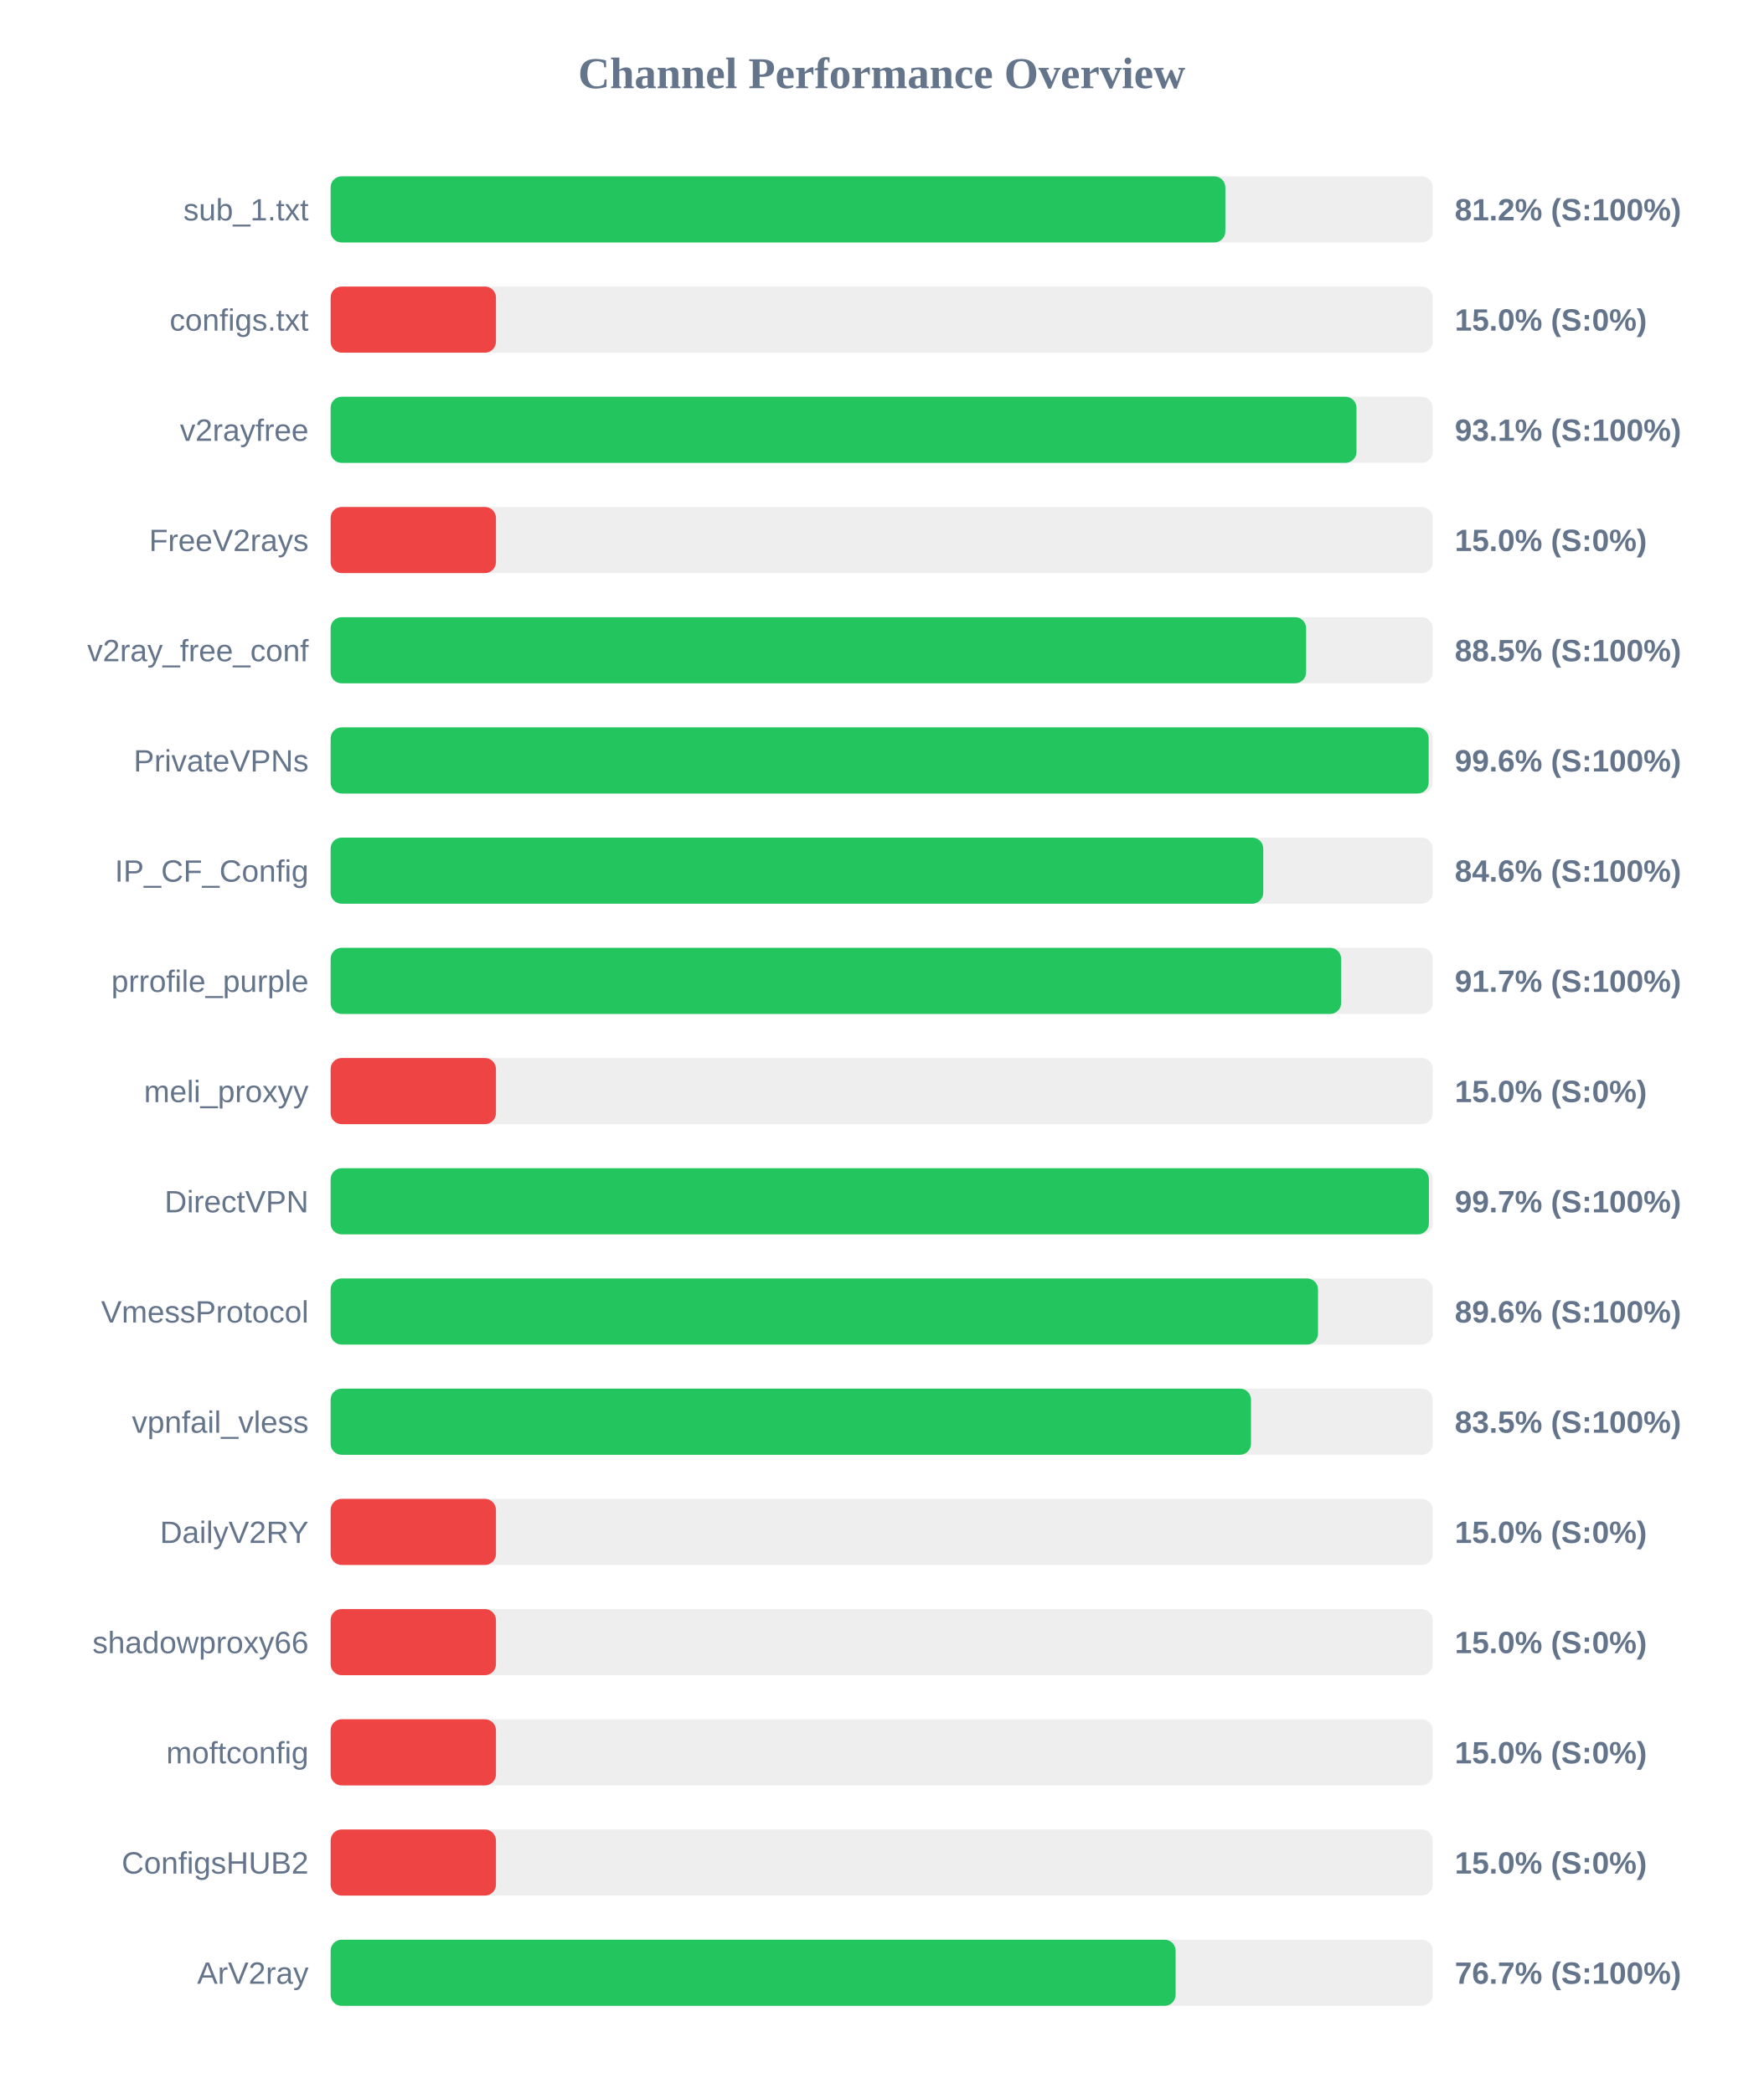
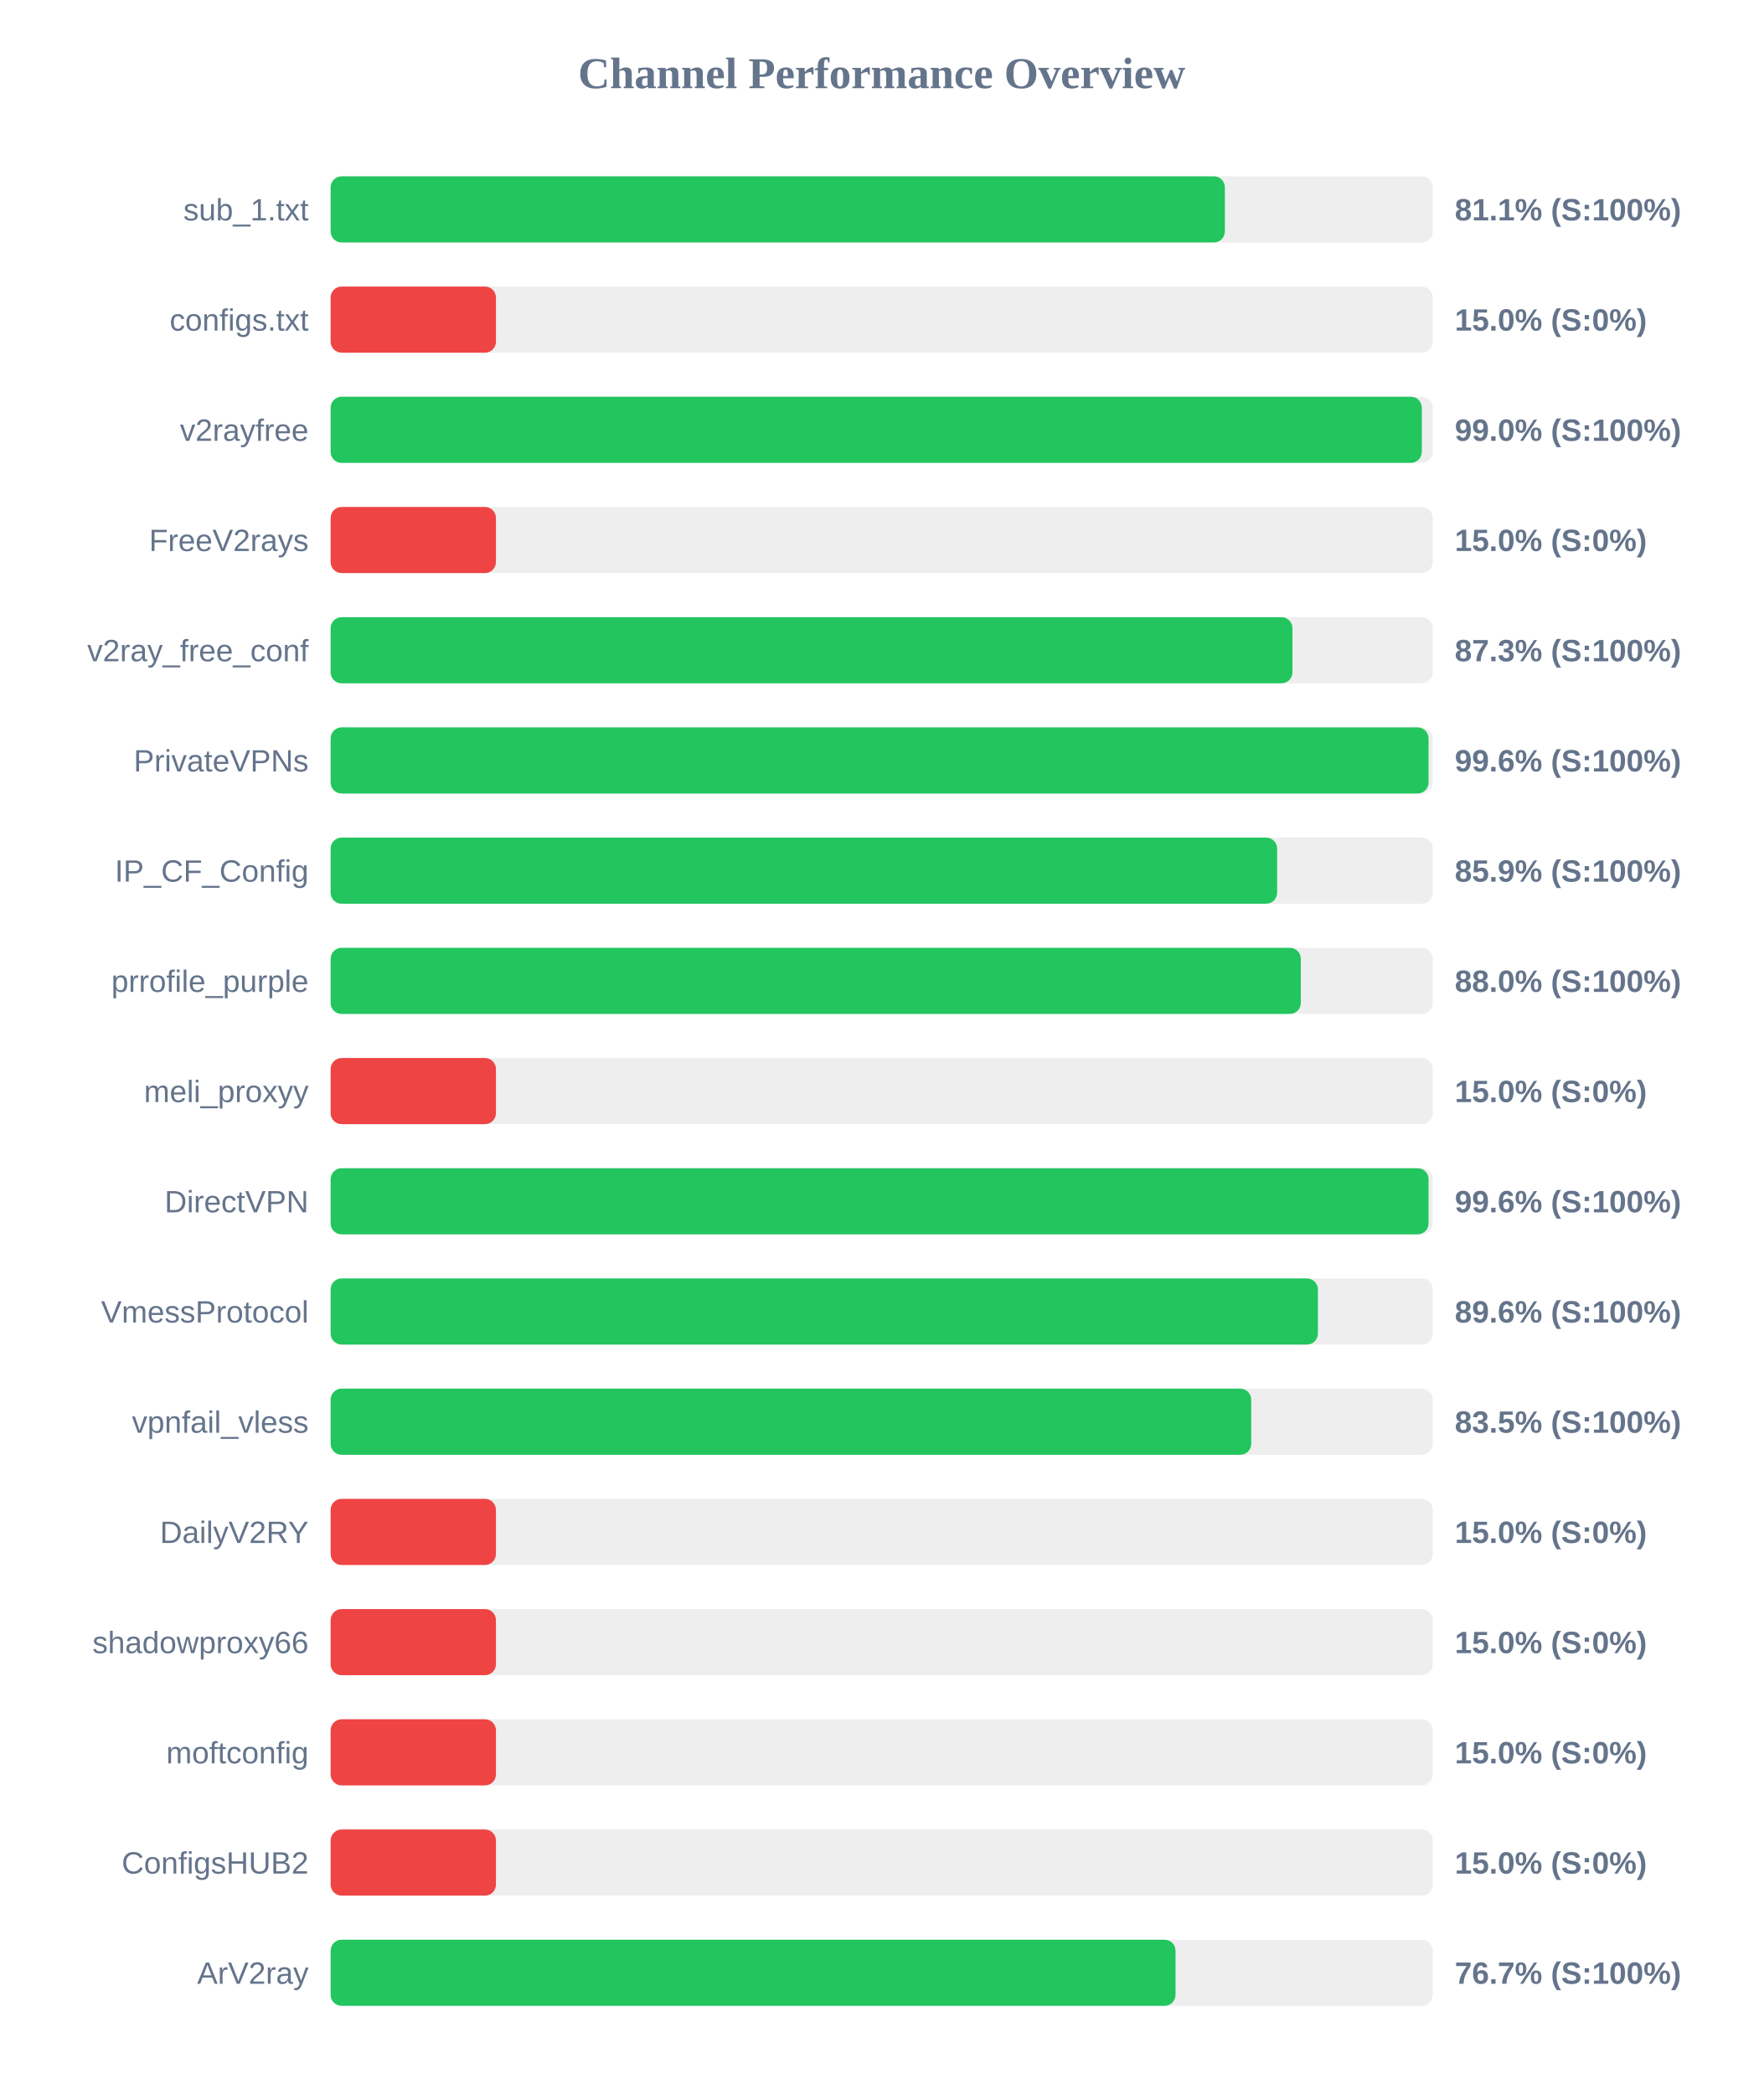
<svg xmlns="http://www.w3.org/2000/svg" width="800" height="950" version="1.1">
  <style>
        .row { font: 14px Arial; fill: #64748b; }
        .score { font: bold 14px Arial; fill: #64748b; }
    </style>
  <text x="400" y="40" text-anchor="middle" font-size="20px" font-weight="bold" fill="#64748b">Channel Performance Overview</text>
  <rect x="150" y="80" width="500" height="30" fill="#eee" rx="5" />
-   <rect x="150" y="80" width="405.9" height="30" fill="#22c55e" rx="5" />
+   <rect x="150" y="80" width="405.7" height="30" fill="#22c55e" rx="5" />
  <text x="140" y="100" text-anchor="end" class="row">sub_1.txt</text>
-   <text x="660" y="100" text-anchor="start" class="score">81.2% (S:100%)</text>
+   <text x="660" y="100" text-anchor="start" class="score">81.1% (S:100%)</text>
  <rect x="150" y="130" width="500" height="30" fill="#eee" rx="5" />
  <rect x="150" y="130" width="75.0" height="30" fill="#ef4444" rx="5" />
  <text x="140" y="150" text-anchor="end" class="row">configs.txt</text>
  <text x="660" y="150" text-anchor="start" class="score">15.0% (S:0%)</text>
  <rect x="150" y="180" width="500" height="30" fill="#eee" rx="5" />
-   <rect x="150" y="180" width="465.4" height="30" fill="#22c55e" rx="5" />
+   <rect x="150" y="180" width="495.05" height="30" fill="#22c55e" rx="5" />
  <text x="140" y="200" text-anchor="end" class="row">v2rayfree</text>
-   <text x="660" y="200" text-anchor="start" class="score">93.1% (S:100%)</text>
+   <text x="660" y="200" text-anchor="start" class="score">99.0% (S:100%)</text>
  <rect x="150" y="230" width="500" height="30" fill="#eee" rx="5" />
  <rect x="150" y="230" width="75.0" height="30" fill="#ef4444" rx="5" />
  <text x="140" y="250" text-anchor="end" class="row">FreeV2rays</text>
  <text x="660" y="250" text-anchor="start" class="score">15.0% (S:0%)</text>
  <rect x="150" y="280" width="500" height="30" fill="#eee" rx="5" />
-   <rect x="150" y="280" width="442.55" height="30" fill="#22c55e" rx="5" />
+   <rect x="150" y="280" width="436.35" height="30" fill="#22c55e" rx="5" />
  <text x="140" y="300" text-anchor="end" class="row">v2ray_free_conf</text>
-   <text x="660" y="300" text-anchor="start" class="score">88.5% (S:100%)</text>
+   <text x="660" y="300" text-anchor="start" class="score">87.3% (S:100%)</text>
  <rect x="150" y="330" width="500" height="30" fill="#eee" rx="5" />
-   <rect x="150" y="330" width="498.15" height="30" fill="#22c55e" rx="5" />
+   <rect x="150" y="330" width="498.1" height="30" fill="#22c55e" rx="5" />
  <text x="140" y="350" text-anchor="end" class="row">PrivateVPNs</text>
  <text x="660" y="350" text-anchor="start" class="score">99.6% (S:100%)</text>
  <rect x="150" y="380" width="500" height="30" fill="#eee" rx="5" />
-   <rect x="150" y="380" width="423.1" height="30" fill="#22c55e" rx="5" />
+   <rect x="150" y="380" width="429.4" height="30" fill="#22c55e" rx="5" />
  <text x="140" y="400" text-anchor="end" class="row">IP_CF_Config</text>
-   <text x="660" y="400" text-anchor="start" class="score">84.6% (S:100%)</text>
+   <text x="660" y="400" text-anchor="start" class="score">85.9% (S:100%)</text>
  <rect x="150" y="430" width="500" height="30" fill="#eee" rx="5" />
-   <rect x="150" y="430" width="458.45" height="30" fill="#22c55e" rx="5" />
+   <rect x="150" y="430" width="440.15" height="30" fill="#22c55e" rx="5" />
  <text x="140" y="450" text-anchor="end" class="row">prrofile_purple</text>
-   <text x="660" y="450" text-anchor="start" class="score">91.7% (S:100%)</text>
+   <text x="660" y="450" text-anchor="start" class="score">88.0% (S:100%)</text>
  <rect x="150" y="480" width="500" height="30" fill="#eee" rx="5" />
  <rect x="150" y="480" width="75.0" height="30" fill="#ef4444" rx="5" />
  <text x="140" y="500" text-anchor="end" class="row">meli_proxyy</text>
  <text x="660" y="500" text-anchor="start" class="score">15.0% (S:0%)</text>
  <rect x="150" y="530" width="500" height="30" fill="#eee" rx="5" />
-   <rect x="150" y="530" width="498.25" height="30" fill="#22c55e" rx="5" />
+   <rect x="150" y="530" width="498.1" height="30" fill="#22c55e" rx="5" />
  <text x="140" y="550" text-anchor="end" class="row">DirectVPN</text>
-   <text x="660" y="550" text-anchor="start" class="score">99.7% (S:100%)</text>
+   <text x="660" y="550" text-anchor="start" class="score">99.6% (S:100%)</text>
  <rect x="150" y="580" width="500" height="30" fill="#eee" rx="5" />
-   <rect x="150" y="580" width="447.95" height="30" fill="#22c55e" rx="5" />
+   <rect x="150" y="580" width="447.9" height="30" fill="#22c55e" rx="5" />
  <text x="140" y="600" text-anchor="end" class="row">VmessProtocol</text>
  <text x="660" y="600" text-anchor="start" class="score">89.6% (S:100%)</text>
  <rect x="150" y="630" width="500" height="30" fill="#eee" rx="5" />
-   <rect x="150" y="630" width="417.55" height="30" fill="#22c55e" rx="5" />
+   <rect x="150" y="630" width="417.65" height="30" fill="#22c55e" rx="5" />
  <text x="140" y="650" text-anchor="end" class="row">vpnfail_vless</text>
  <text x="660" y="650" text-anchor="start" class="score">83.5% (S:100%)</text>
  <rect x="150" y="680" width="500" height="30" fill="#eee" rx="5" />
  <rect x="150" y="680" width="75.0" height="30" fill="#ef4444" rx="5" />
  <text x="140" y="700" text-anchor="end" class="row">DailyV2RY</text>
  <text x="660" y="700" text-anchor="start" class="score">15.0% (S:0%)</text>
  <rect x="150" y="730" width="500" height="30" fill="#eee" rx="5" />
  <rect x="150" y="730" width="75.0" height="30" fill="#ef4444" rx="5" />
  <text x="140" y="750" text-anchor="end" class="row">shadowproxy66</text>
  <text x="660" y="750" text-anchor="start" class="score">15.0% (S:0%)</text>
  <rect x="150" y="780" width="500" height="30" fill="#eee" rx="5" />
  <rect x="150" y="780" width="75.0" height="30" fill="#ef4444" rx="5" />
  <text x="140" y="800" text-anchor="end" class="row">moftconfig</text>
  <text x="660" y="800" text-anchor="start" class="score">15.0% (S:0%)</text>
  <rect x="150" y="830" width="500" height="30" fill="#eee" rx="5" />
  <rect x="150" y="830" width="75.0" height="30" fill="#ef4444" rx="5" />
  <text x="140" y="850" text-anchor="end" class="row">ConfigsHUB2</text>
  <text x="660" y="850" text-anchor="start" class="score">15.0% (S:0%)</text>
  <rect x="150" y="880" width="500" height="30" fill="#eee" rx="5" />
-   <rect x="150" y="880" width="383.35" height="30" fill="#22c55e" rx="5" />
+   <rect x="150" y="880" width="383.3" height="30" fill="#22c55e" rx="5" />
  <text x="140" y="900" text-anchor="end" class="row">ArV2ray</text>
  <text x="660" y="900" text-anchor="start" class="score">76.7% (S:100%)</text>
</svg>
